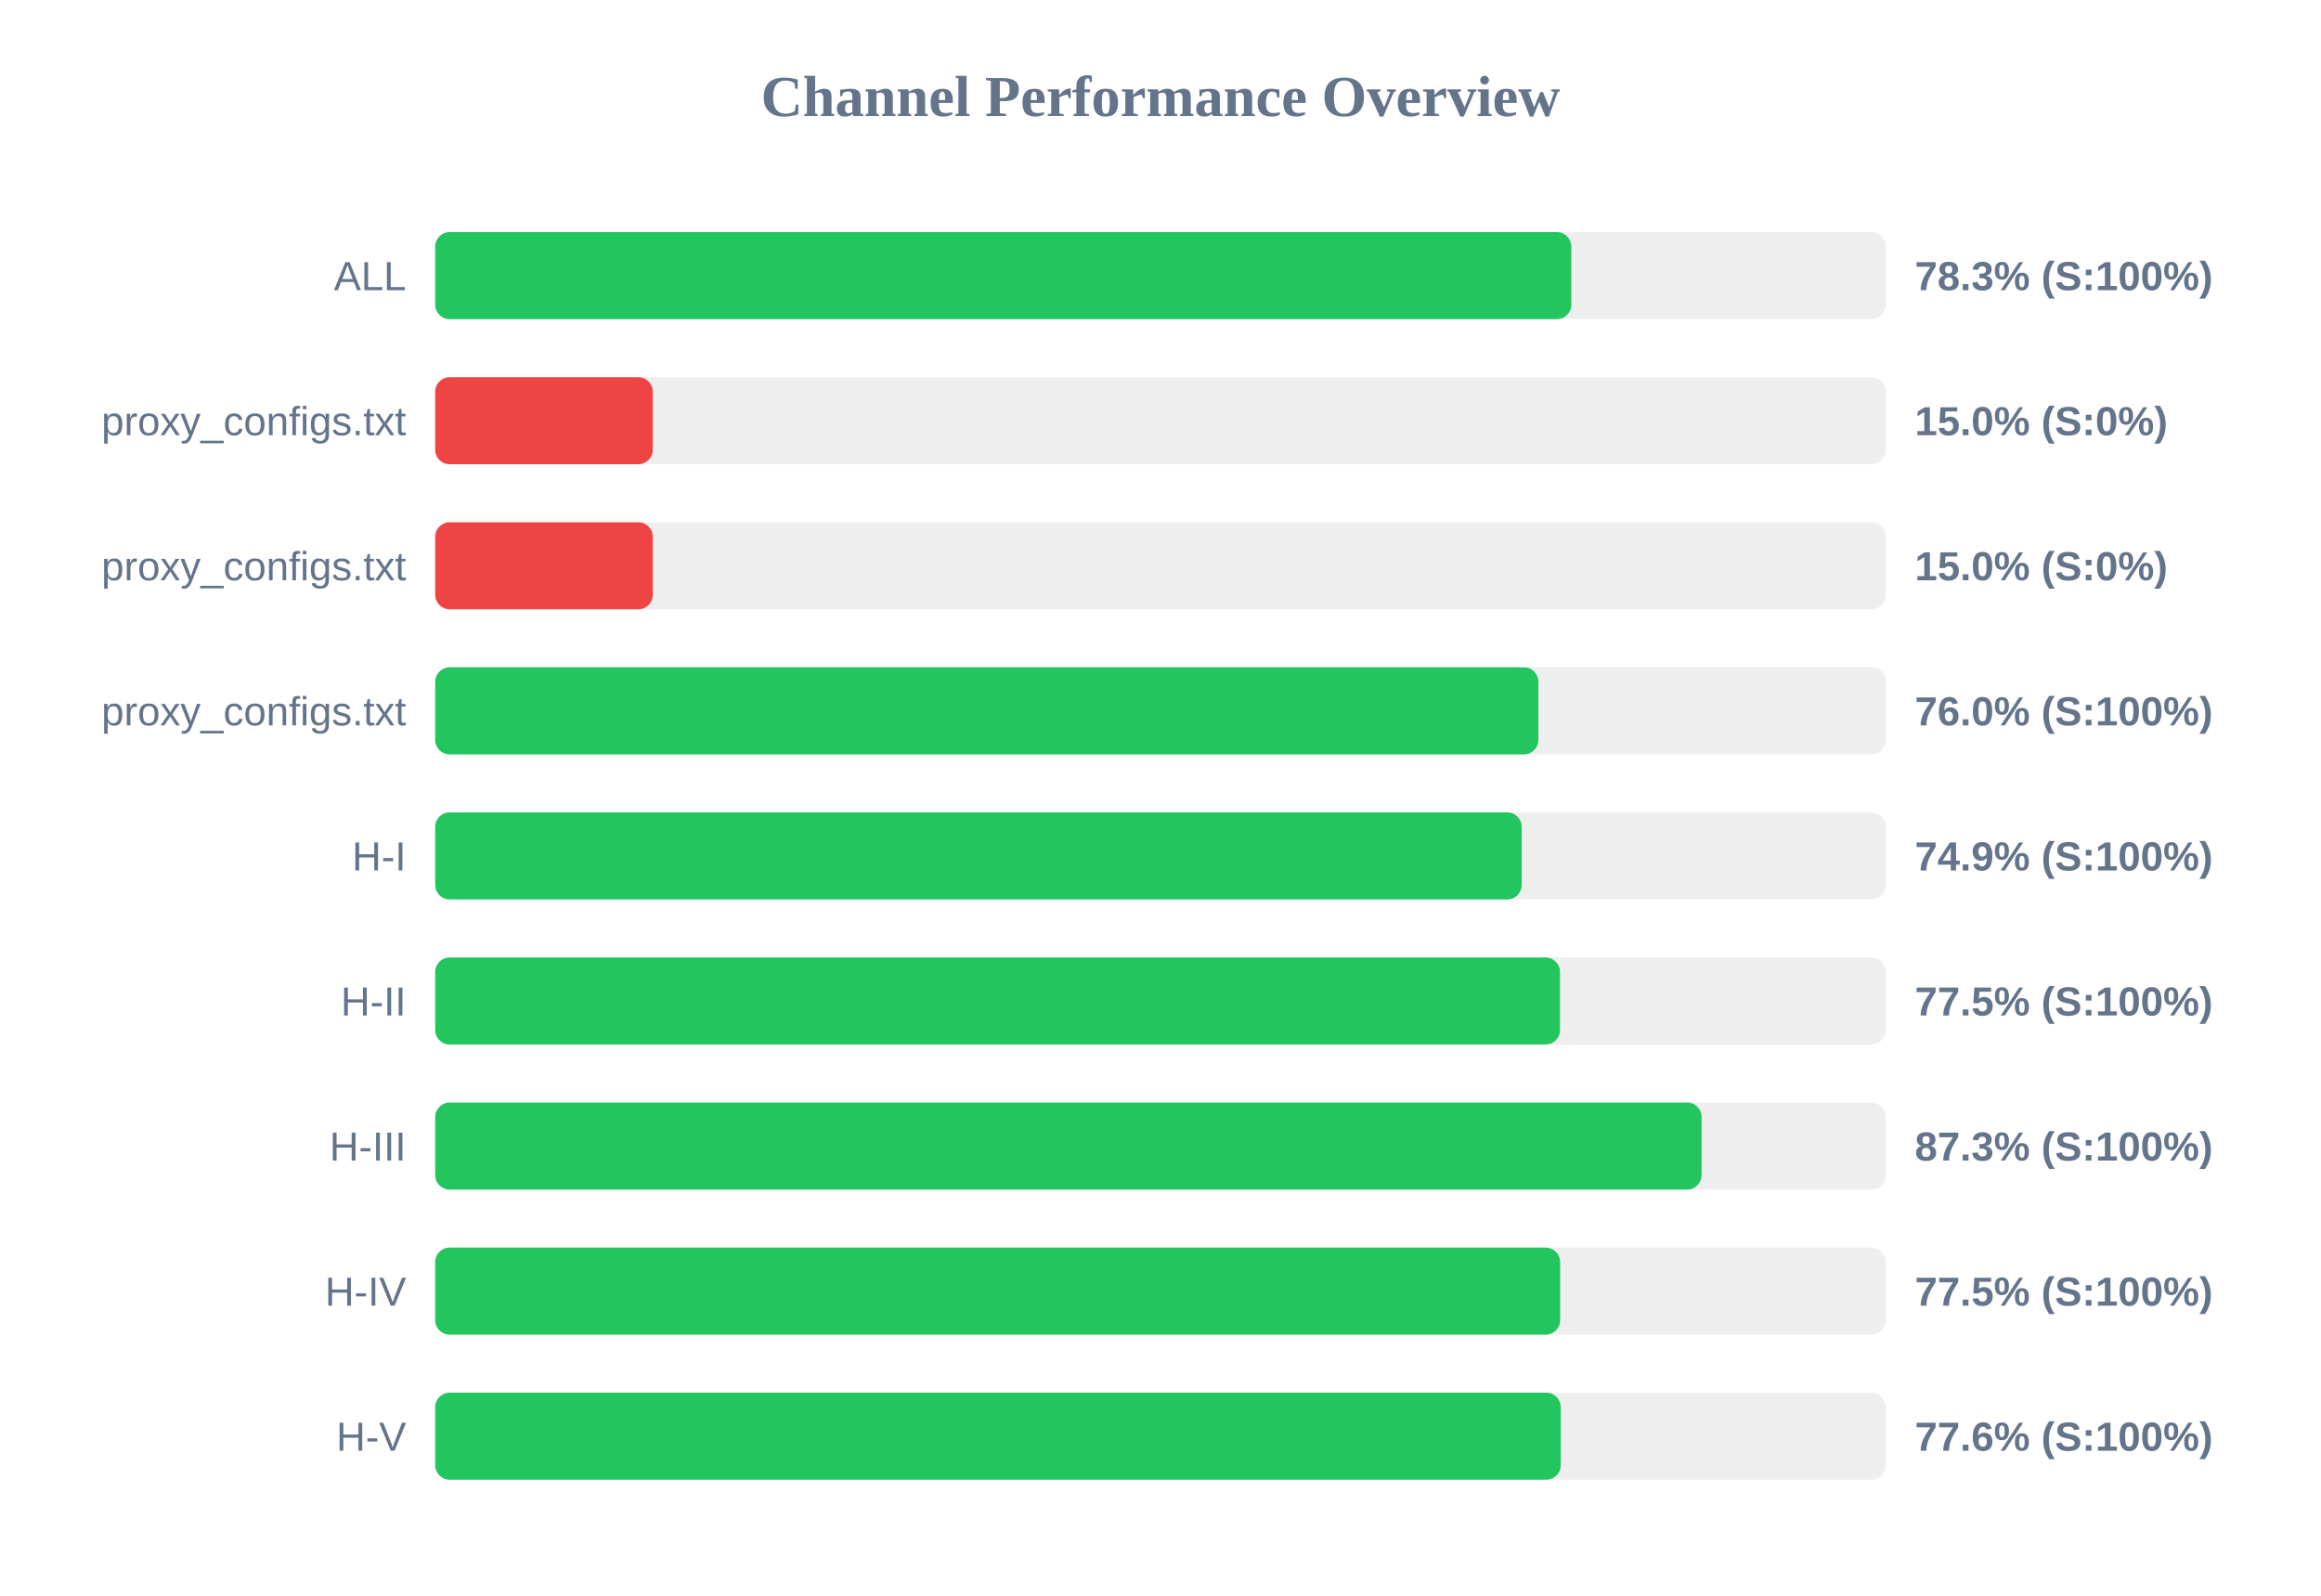
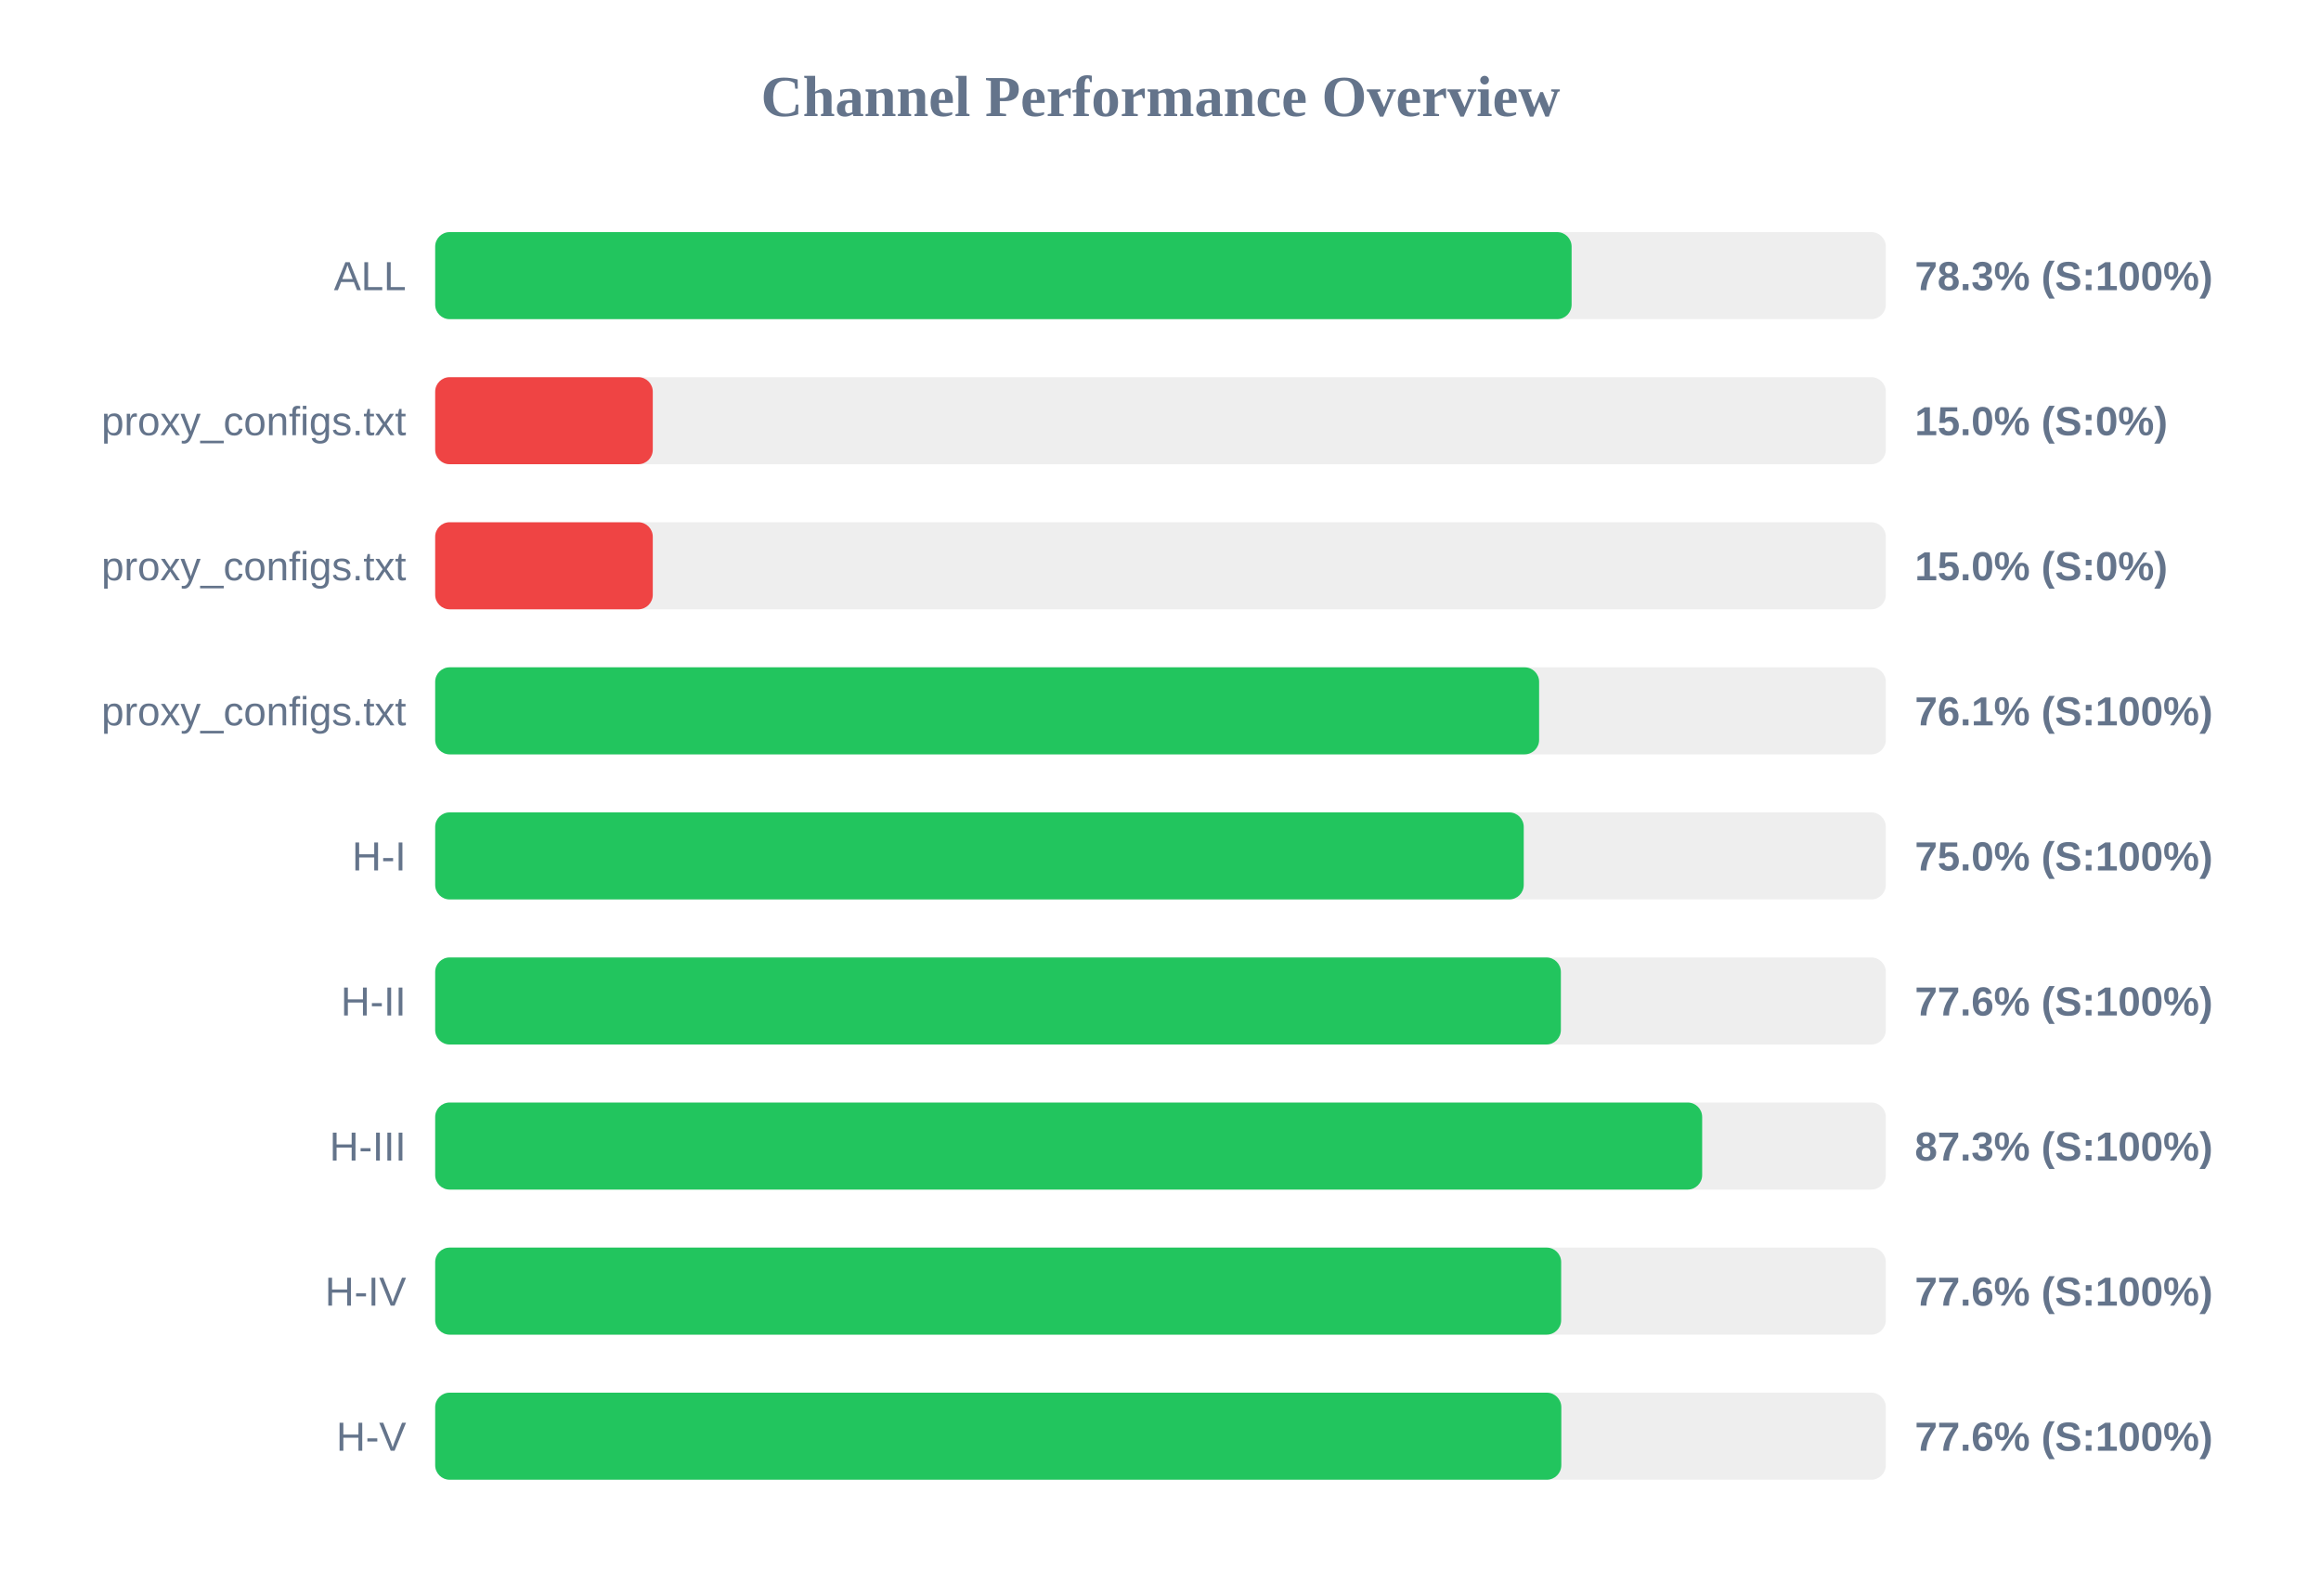
<svg xmlns="http://www.w3.org/2000/svg" width="800" height="550" version="1.1">
  <style>
        .row { font: 14px Arial; fill: #64748b; }
        .score { font: bold 14px Arial; fill: #64748b; }
    </style>
  <text x="400" y="40" text-anchor="middle" font-size="20px" font-weight="bold" fill="#64748b">Channel Performance Overview</text>
  <rect x="150" y="80" width="500" height="30" fill="#eee" rx="5" />
-   <rect x="150" y="80" width="391.6" height="30" fill="#22c55e" rx="5" />
+   <rect x="150" y="80" width="391.7" height="30" fill="#22c55e" rx="5" />
  <text x="140" y="100" text-anchor="end" class="row">ALL</text>
  <text x="660" y="100" text-anchor="start" class="score">78.3% (S:100%)</text>
  <rect x="150" y="130" width="500" height="30" fill="#eee" rx="5" />
  <rect x="150" y="130" width="75.0" height="30" fill="#ef4444" rx="5" />
  <text x="140" y="150" text-anchor="end" class="row">proxy_configs.txt</text>
  <text x="660" y="150" text-anchor="start" class="score">15.0% (S:0%)</text>
  <rect x="150" y="180" width="500" height="30" fill="#eee" rx="5" />
  <rect x="150" y="180" width="75.0" height="30" fill="#ef4444" rx="5" />
  <text x="140" y="200" text-anchor="end" class="row">proxy_configs.txt</text>
  <text x="660" y="200" text-anchor="start" class="score">15.0% (S:0%)</text>
  <rect x="150" y="230" width="500" height="30" fill="#eee" rx="5" />
-   <rect x="150" y="230" width="380.25" height="30" fill="#22c55e" rx="5" />
+   <rect x="150" y="230" width="380.5" height="30" fill="#22c55e" rx="5" />
  <text x="140" y="250" text-anchor="end" class="row">proxy_configs.txt</text>
-   <text x="660" y="250" text-anchor="start" class="score">76.0% (S:100%)</text>
+   <text x="660" y="250" text-anchor="start" class="score">76.1% (S:100%)</text>
  <rect x="150" y="280" width="500" height="30" fill="#eee" rx="5" />
-   <rect x="150" y="280" width="374.5" height="30" fill="#22c55e" rx="5" />
+   <rect x="150" y="280" width="375.2" height="30" fill="#22c55e" rx="5" />
  <text x="140" y="300" text-anchor="end" class="row">H-I</text>
-   <text x="660" y="300" text-anchor="start" class="score">74.9% (S:100%)</text>
+   <text x="660" y="300" text-anchor="start" class="score">75.0% (S:100%)</text>
  <rect x="150" y="330" width="500" height="30" fill="#eee" rx="5" />
-   <rect x="150" y="330" width="387.7" height="30" fill="#22c55e" rx="5" />
+   <rect x="150" y="330" width="388.0" height="30" fill="#22c55e" rx="5" />
  <text x="140" y="350" text-anchor="end" class="row">H-II</text>
-   <text x="660" y="350" text-anchor="start" class="score">77.5% (S:100%)</text>
+   <text x="660" y="350" text-anchor="start" class="score">77.6% (S:100%)</text>
  <rect x="150" y="380" width="500" height="30" fill="#eee" rx="5" />
-   <rect x="150" y="380" width="436.5" height="30" fill="#22c55e" rx="5" />
+   <rect x="150" y="380" width="436.7" height="30" fill="#22c55e" rx="5" />
  <text x="140" y="400" text-anchor="end" class="row">H-III</text>
  <text x="660" y="400" text-anchor="start" class="score">87.3% (S:100%)</text>
  <rect x="150" y="430" width="500" height="30" fill="#eee" rx="5" />
-   <rect x="150" y="430" width="387.75" height="30" fill="#22c55e" rx="5" />
+   <rect x="150" y="430" width="388.1" height="30" fill="#22c55e" rx="5" />
  <text x="140" y="450" text-anchor="end" class="row">H-IV</text>
-   <text x="660" y="450" text-anchor="start" class="score">77.5% (S:100%)</text>
+   <text x="660" y="450" text-anchor="start" class="score">77.6% (S:100%)</text>
  <rect x="150" y="480" width="500" height="30" fill="#eee" rx="5" />
-   <rect x="150" y="480" width="387.95" height="30" fill="#22c55e" rx="5" />
+   <rect x="150" y="480" width="388.15" height="30" fill="#22c55e" rx="5" />
  <text x="140" y="500" text-anchor="end" class="row">H-V</text>
  <text x="660" y="500" text-anchor="start" class="score">77.6% (S:100%)</text>
</svg>
